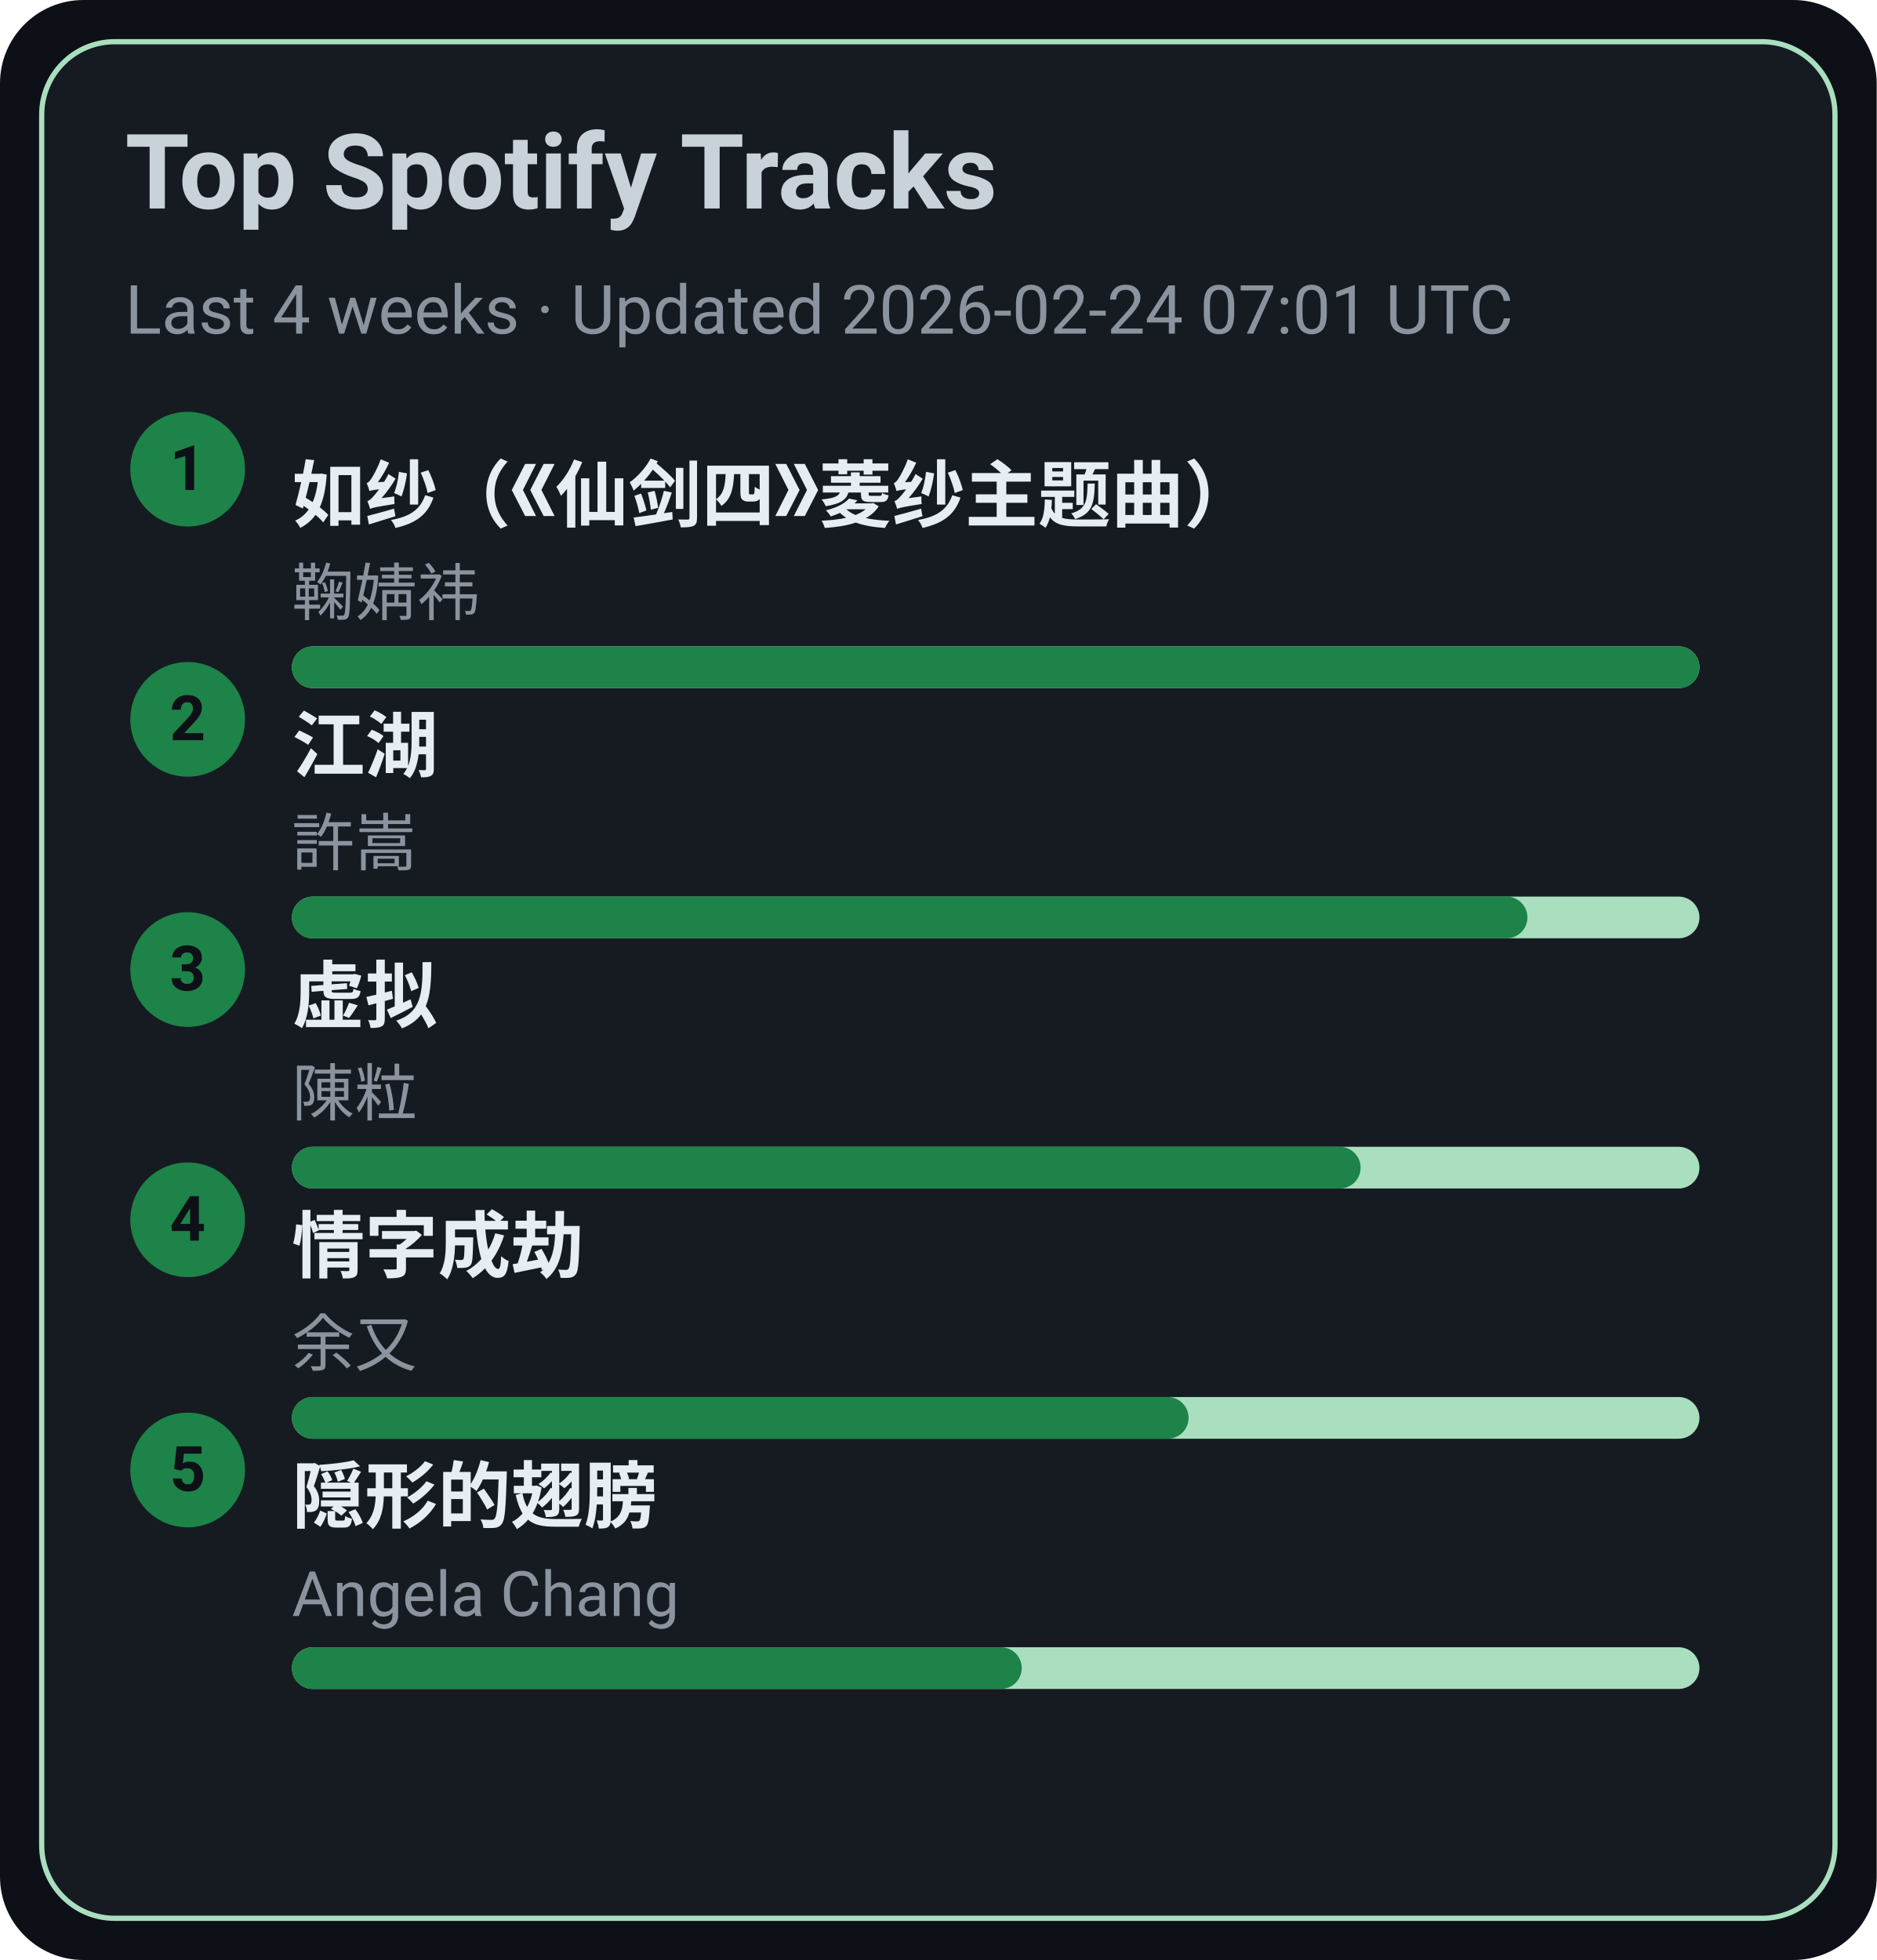
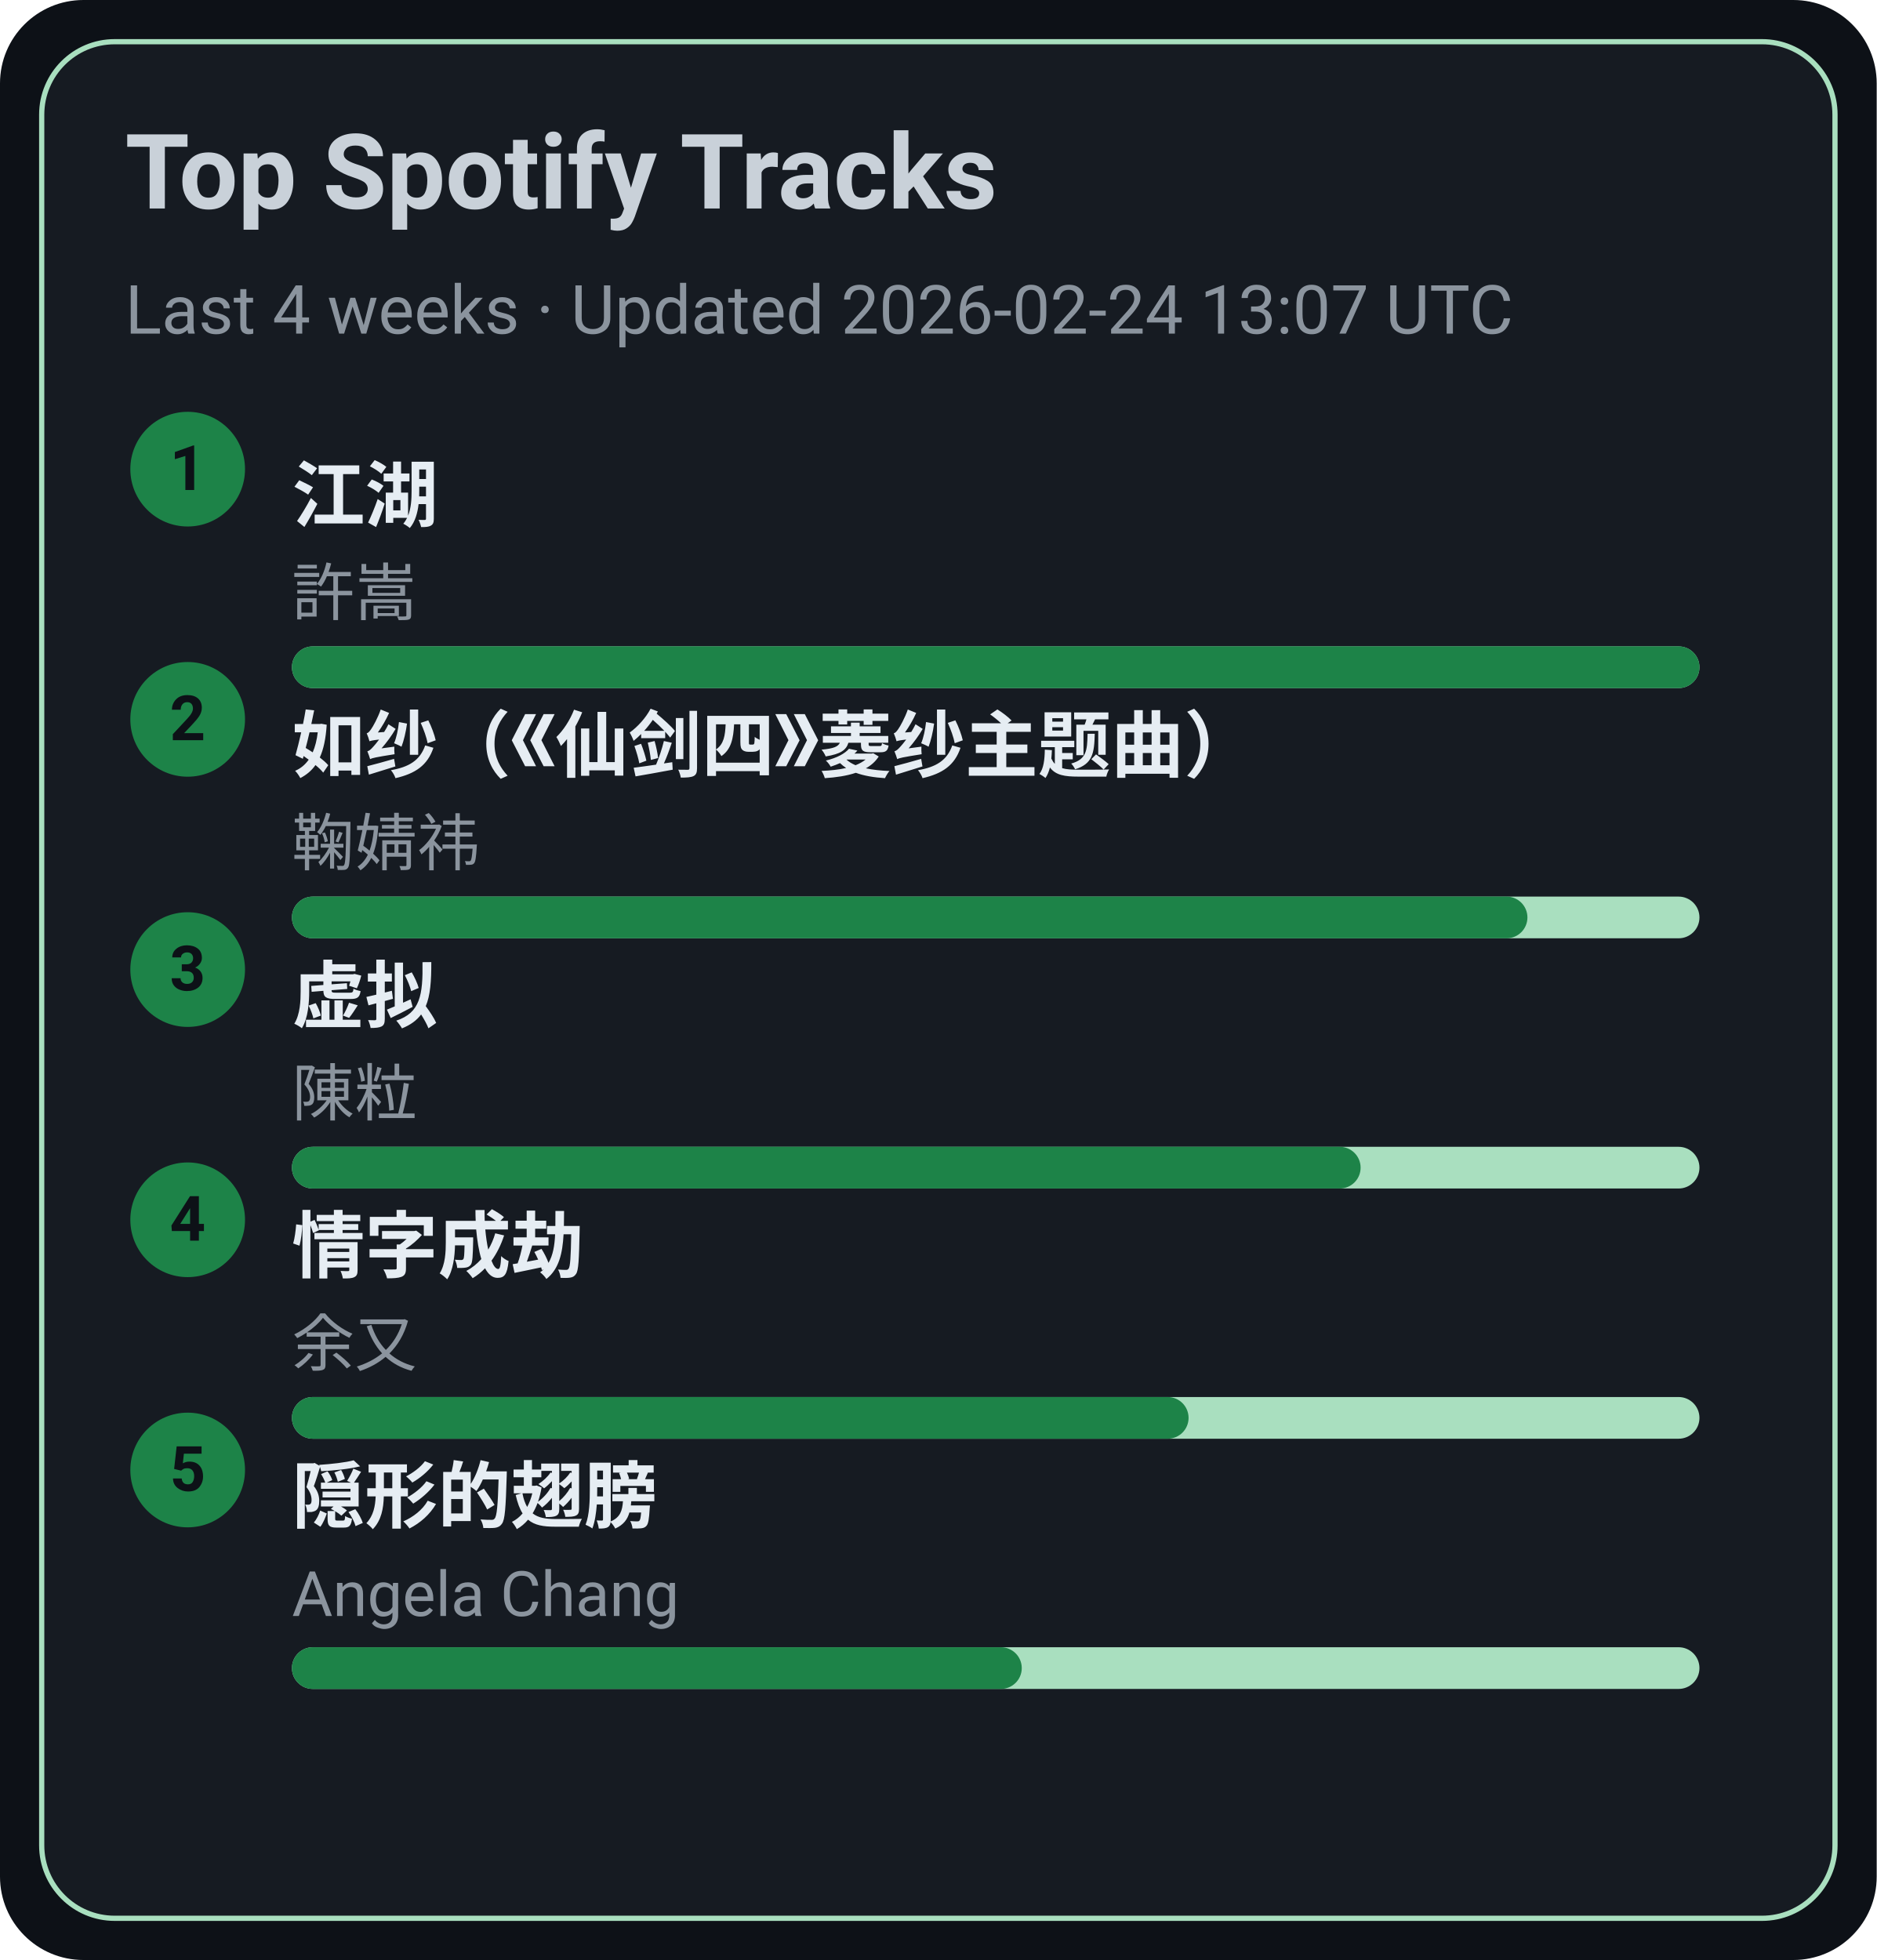
<svg xmlns="http://www.w3.org/2000/svg" width="360" height="376" viewBox="0 0 360 376">
  <style>text{font-family:-apple-system,BlinkMacSystemFont,Segoe UI,Roboto,Ubuntu,Helvetica Neue,Arial,Noto Sans,sans-serif}</style>
  <rect width="360" height="376" rx="16" fill="#0d1117" />
  <rect x="8" y="8" width="344" height="360" rx="14" fill="#161b22" stroke="#A9DFBF" />
  <text x="24" y="40" font-size="20" fill="#c9d1d9" font-weight="600">Top Spotify Tracks</text>
-   <text x="24" y="64" font-size="13" fill="#8b949e">Last 4 weeks · Updated 2026-02-24 07:01 UTC</text>
+   <text x="24" y="64" font-size="13" fill="#8b949e">Last 4 weeks · Updated 2026-02-24 13:07 UTC</text>
  <circle cx="36" cy="90" r="11" fill="#1D8348" />
  <text x="36" y="94" text-anchor="middle" font-size="12" fill="#0d1117" font-weight="700">1</text>
-   <a href="https://open.spotify.com/track/69FUNgvEVkNbHq43lgvdme" target="_blank" rel="noopener noreferrer">
-     <text x="56" y="100" font-size="14" fill="#e6edf3" font-weight="600">如纱（《仙剑四》菱纱主题曲）</text>
+   <a href="https://open.spotify.com/track/03PCdwqajii1xgp7WIozzC" target="_blank" rel="noopener noreferrer">
+     <text x="56" y="100" font-size="14" fill="#e6edf3" font-weight="600">江湖</text>
  </a>
-   <text x="56" y="118" font-size="12" fill="#8b949e">鞠婧祎</text>
+   <text x="56" y="118" font-size="12" fill="#8b949e">許嵩</text>
  <rect x="56" y="124" width="270" height="8" rx="4" fill="#A9DFBF" />
  <rect x="56" y="124" width="270" height="8" rx="4" fill="#1D8348" />
  <circle cx="36" cy="138" r="11" fill="#1D8348" />
  <text x="36" y="142" text-anchor="middle" font-size="12" fill="#0d1117" font-weight="700">2</text>
-   <a href="https://open.spotify.com/track/03PCdwqajii1xgp7WIozzC" target="_blank" rel="noopener noreferrer">
-     <text x="56" y="148" font-size="14" fill="#e6edf3" font-weight="600">江湖</text>
+   <a href="https://open.spotify.com/track/69FUNgvEVkNbHq43lgvdme" target="_blank" rel="noopener noreferrer">
+     <text x="56" y="148" font-size="14" fill="#e6edf3" font-weight="600">如纱（《仙剑四》菱纱主题曲）</text>
  </a>
-   <text x="56" y="166" font-size="12" fill="#8b949e">許嵩</text>
+   <text x="56" y="166" font-size="12" fill="#8b949e">鞠婧祎</text>
  <rect x="56" y="172" width="270" height="8" rx="4" fill="#A9DFBF" />
  <rect x="56" y="172" width="237" height="8" rx="4" fill="#1D8348" />
  <circle cx="36" cy="186" r="11" fill="#1D8348" />
  <text x="36" y="190" text-anchor="middle" font-size="12" fill="#0d1117" font-weight="700">3</text>
  <a href="https://open.spotify.com/track/5l9sg05BhpfsdLfRvjGsAf" target="_blank" rel="noopener noreferrer">
    <text x="56" y="196" font-size="14" fill="#e6edf3" font-weight="600">虚拟</text>
  </a>
  <text x="56" y="214" font-size="12" fill="#8b949e">陳粒</text>
  <rect x="56" y="220" width="270" height="8" rx="4" fill="#A9DFBF" />
  <rect x="56" y="220" width="205" height="8" rx="4" fill="#1D8348" />
  <circle cx="36" cy="234" r="11" fill="#1D8348" />
  <text x="36" y="238" text-anchor="middle" font-size="12" fill="#0d1117" font-weight="700">4</text>
  <a href="https://open.spotify.com/track/6PLof7Z5mvbp9im83J4m3m" target="_blank" rel="noopener noreferrer">
    <text x="56" y="244" font-size="14" fill="#e6edf3" font-weight="600">情字成劫</text>
  </a>
  <text x="56" y="262" font-size="12" fill="#8b949e">余又</text>
  <rect x="56" y="268" width="270" height="8" rx="4" fill="#A9DFBF" />
  <rect x="56" y="268" width="172" height="8" rx="4" fill="#1D8348" />
  <circle cx="36" cy="282" r="11" fill="#1D8348" />
  <text x="36" y="286" text-anchor="middle" font-size="12" fill="#0d1117" font-weight="700">5</text>
  <a href="https://open.spotify.com/track/6Tv5ukQ3xK8WHxJgWMM6vM" target="_blank" rel="noopener noreferrer">
    <text x="56" y="292" font-size="14" fill="#e6edf3" font-weight="600">隠形的翅膀</text>
  </a>
  <text x="56" y="310" font-size="12" fill="#8b949e">Angela Chang</text>
  <rect x="56" y="316" width="270" height="8" rx="4" fill="#A9DFBF" />
  <rect x="56" y="316" width="140" height="8" rx="4" fill="#1D8348" />
</svg>
